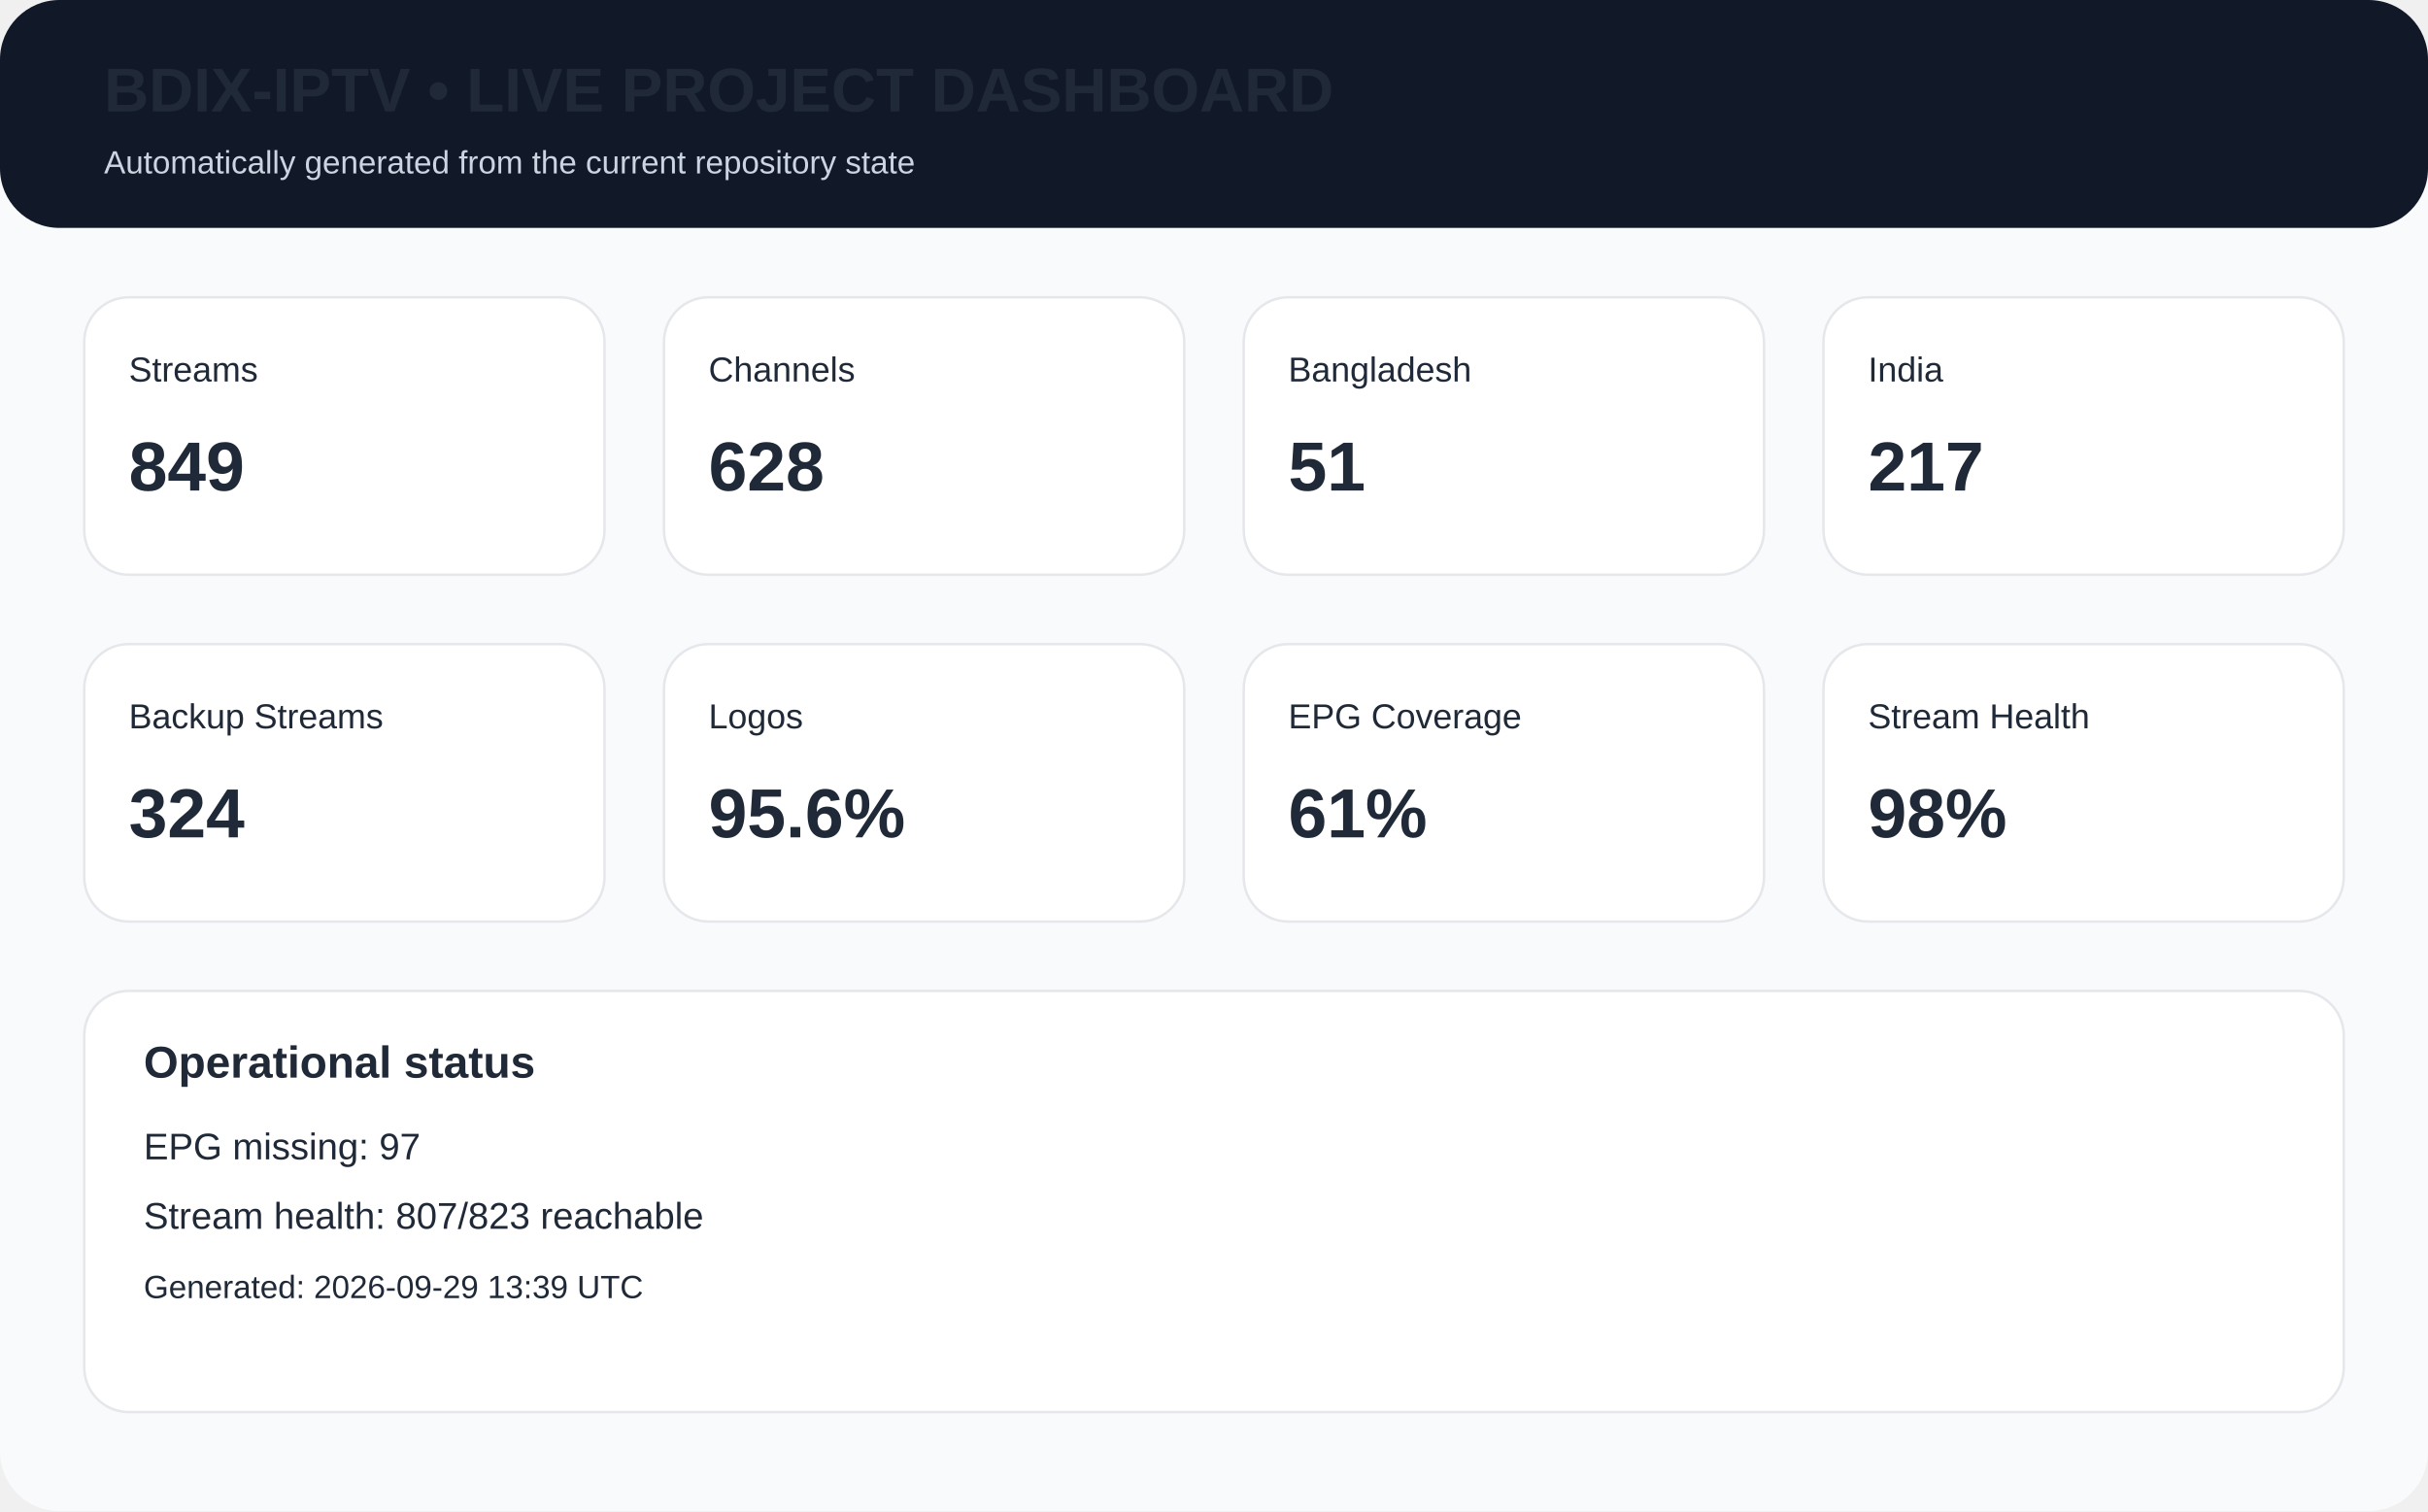
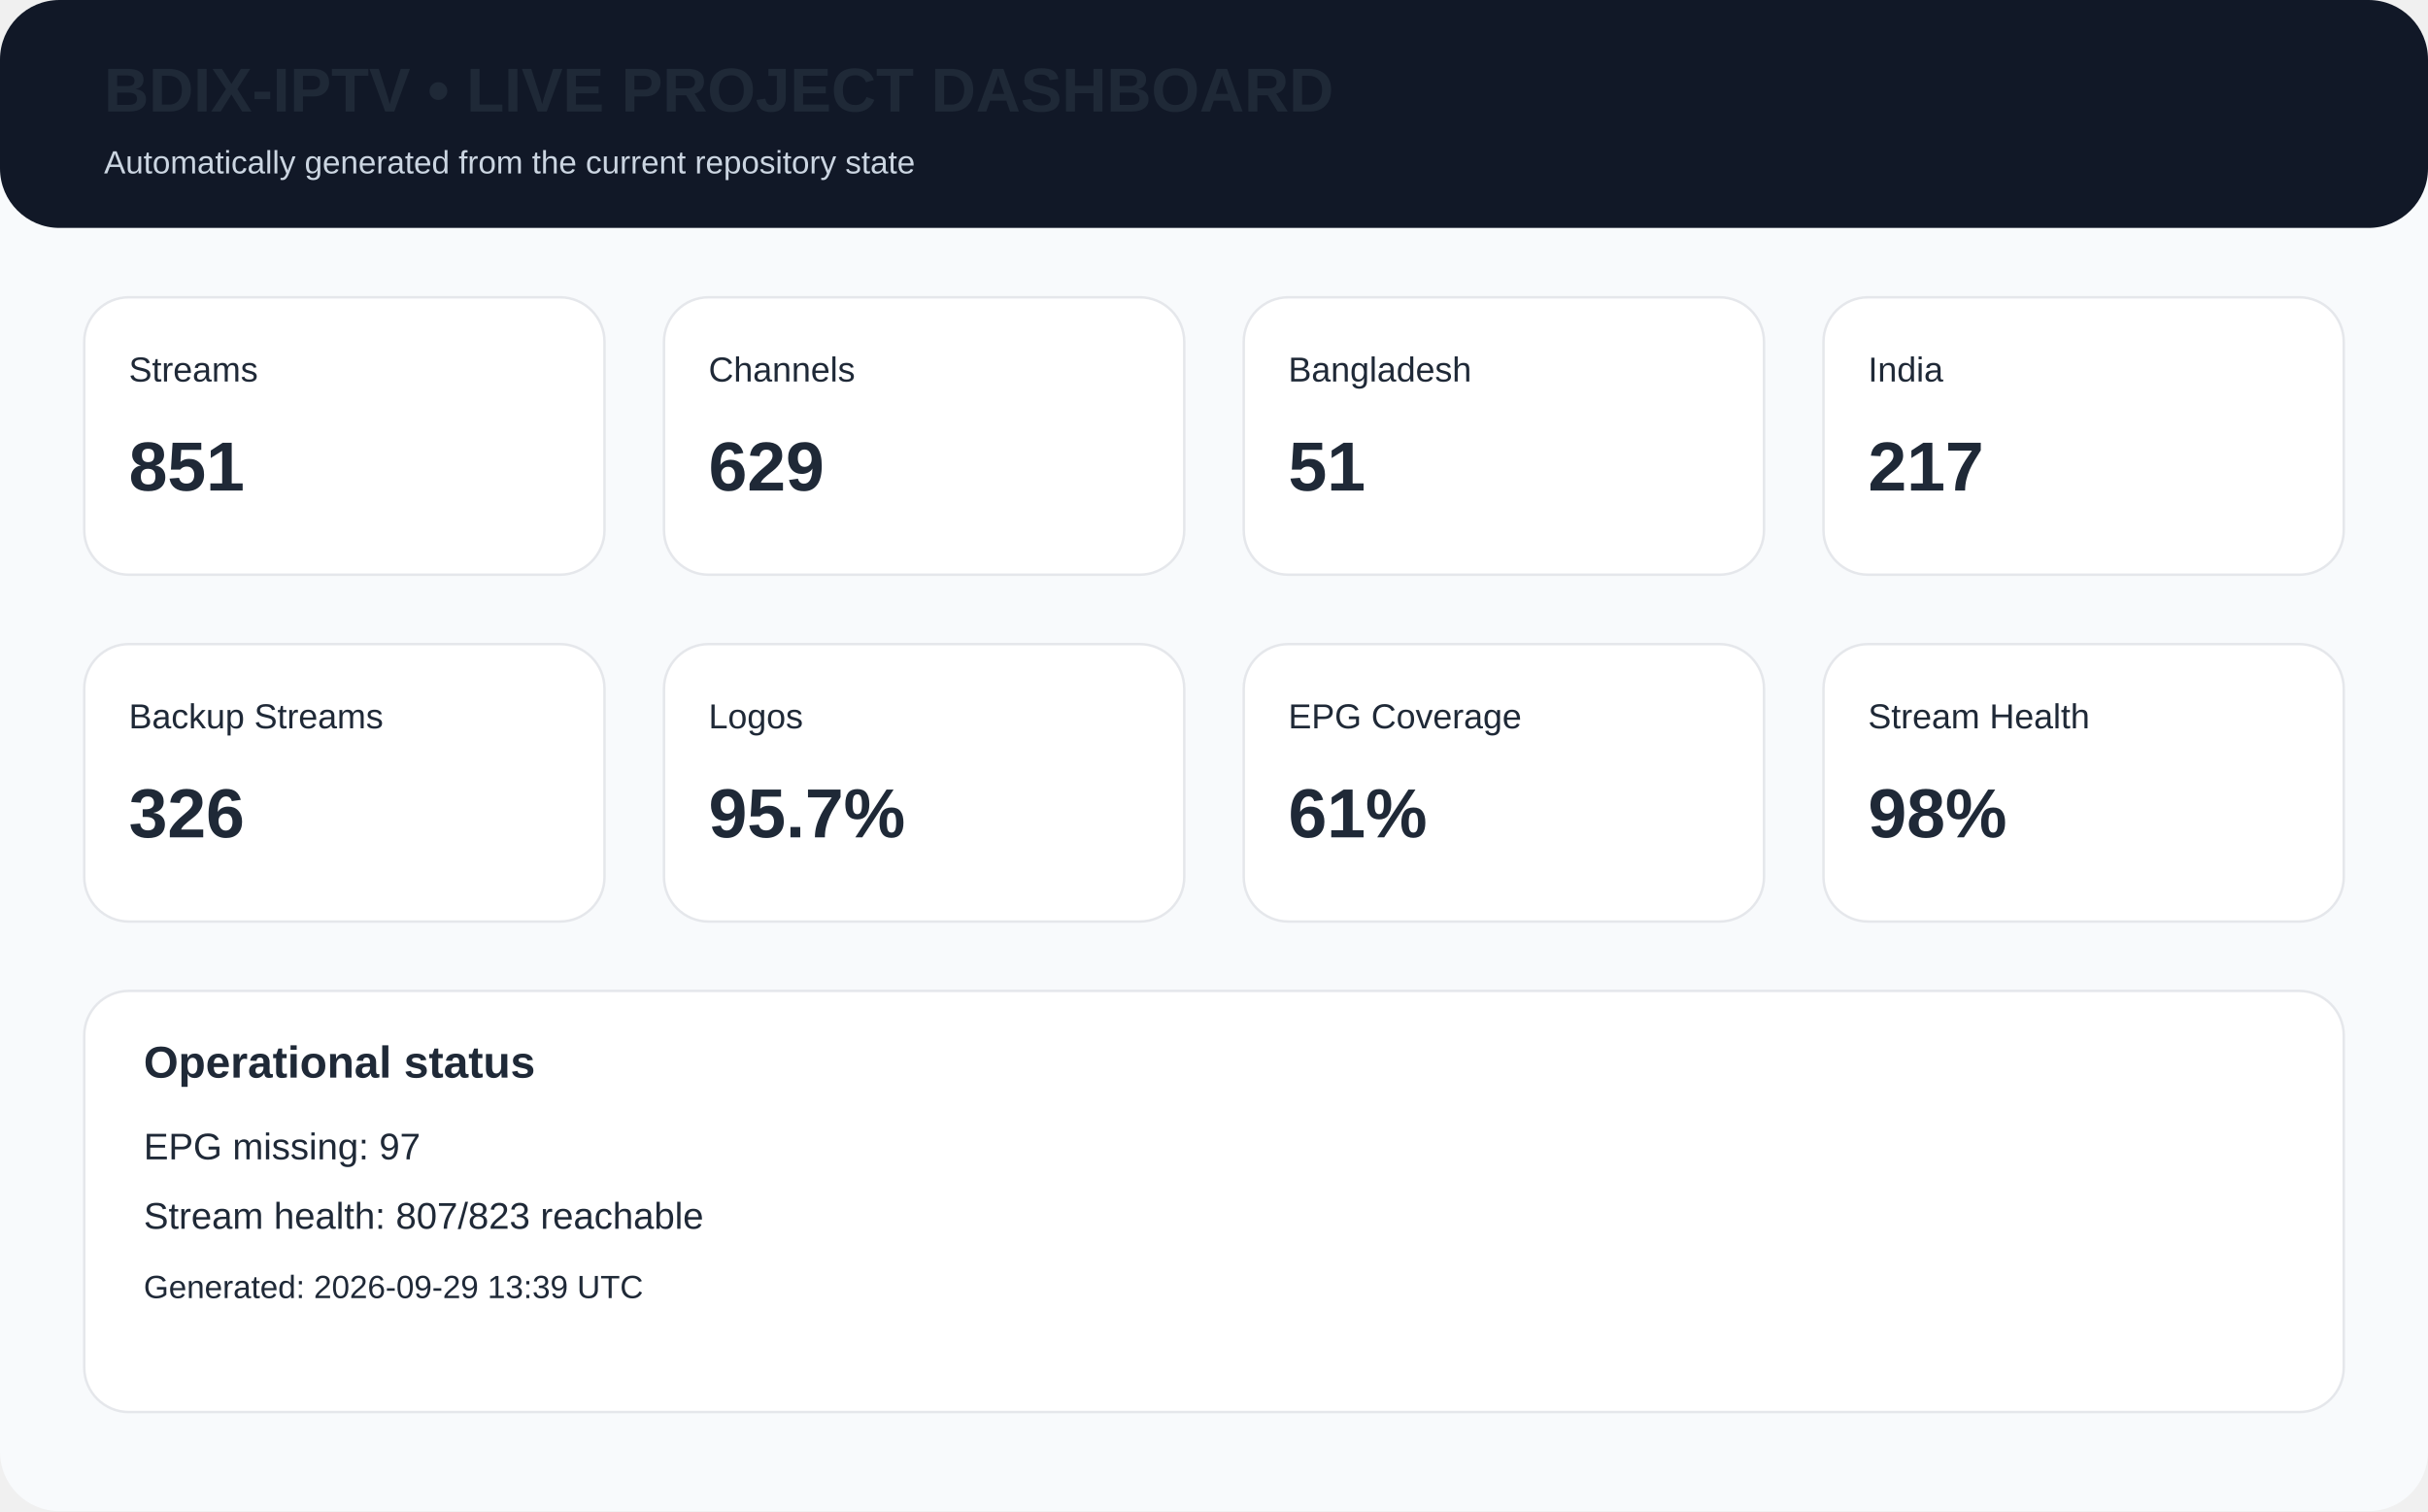
<svg xmlns="http://www.w3.org/2000/svg" width="980" height="610" viewBox="0 0 980 610">
  <rect width="980" height="610" rx="24" fill="#f8fafc" />
  <rect x="0" y="0" width="980" height="92" rx="24" fill="#111827" />
  <text x="42" y="45" font-family="Arial,Helvetica,sans-serif" font-size="25px" font-weight="700" fill="#1f2937">BDIX-IPTV • LIVE PROJECT DASHBOARD</text>
  <text x="42" y="70" font-family="Arial,Helvetica,sans-serif" font-size="13px" fill="#cbd5e1">Automatically generated from the current repository state</text>
  <rect x="34" y="120" width="210" height="112" rx="18" fill="white" stroke="#e5e7eb" />
  <text x="52" y="154" font-family="Arial,Helvetica,sans-serif" font-size="14px" font-weight="400" fill="#1f2937">Streams</text>
-   <text x="52" y="198" font-family="Arial,Helvetica,sans-serif" font-size="28px" font-weight="700" fill="#1f2937">849</text>
+   <text x="52" y="198" font-family="Arial,Helvetica,sans-serif" font-size="28px" font-weight="700" fill="#1f2937">851</text>
  <rect x="268" y="120" width="210" height="112" rx="18" fill="white" stroke="#e5e7eb" />
  <text x="286" y="154" font-family="Arial,Helvetica,sans-serif" font-size="14px" font-weight="400" fill="#1f2937">Channels</text>
-   <text x="286" y="198" font-family="Arial,Helvetica,sans-serif" font-size="28px" font-weight="700" fill="#1f2937">628</text>
+   <text x="286" y="198" font-family="Arial,Helvetica,sans-serif" font-size="28px" font-weight="700" fill="#1f2937">629</text>
  <rect x="502" y="120" width="210" height="112" rx="18" fill="white" stroke="#e5e7eb" />
  <text x="520" y="154" font-family="Arial,Helvetica,sans-serif" font-size="14px" font-weight="400" fill="#1f2937">Bangladesh</text>
  <text x="520" y="198" font-family="Arial,Helvetica,sans-serif" font-size="28px" font-weight="700" fill="#1f2937">51</text>
  <rect x="736" y="120" width="210" height="112" rx="18" fill="white" stroke="#e5e7eb" />
  <text x="754" y="154" font-family="Arial,Helvetica,sans-serif" font-size="14px" font-weight="400" fill="#1f2937">India</text>
  <text x="754" y="198" font-family="Arial,Helvetica,sans-serif" font-size="28px" font-weight="700" fill="#1f2937">217</text>
  <rect x="34" y="260" width="210" height="112" rx="18" fill="white" stroke="#e5e7eb" />
  <text x="52" y="294" font-family="Arial,Helvetica,sans-serif" font-size="14px" font-weight="400" fill="#1f2937">Backup Streams</text>
-   <text x="52" y="338" font-family="Arial,Helvetica,sans-serif" font-size="28px" font-weight="700" fill="#1f2937">324</text>
+   <text x="52" y="338" font-family="Arial,Helvetica,sans-serif" font-size="28px" font-weight="700" fill="#1f2937">326</text>
  <rect x="268" y="260" width="210" height="112" rx="18" fill="white" stroke="#e5e7eb" />
  <text x="286" y="294" font-family="Arial,Helvetica,sans-serif" font-size="14px" font-weight="400" fill="#1f2937">Logos</text>
-   <text x="286" y="338" font-family="Arial,Helvetica,sans-serif" font-size="28px" font-weight="700" fill="#1f2937">95.6%</text>
+   <text x="286" y="338" font-family="Arial,Helvetica,sans-serif" font-size="28px" font-weight="700" fill="#1f2937">95.7%</text>
  <rect x="502" y="260" width="210" height="112" rx="18" fill="white" stroke="#e5e7eb" />
  <text x="520" y="294" font-family="Arial,Helvetica,sans-serif" font-size="14px" font-weight="400" fill="#1f2937">EPG Coverage</text>
  <text x="520" y="338" font-family="Arial,Helvetica,sans-serif" font-size="28px" font-weight="700" fill="#1f2937">61%</text>
  <rect x="736" y="260" width="210" height="112" rx="18" fill="white" stroke="#e5e7eb" />
  <text x="754" y="294" font-family="Arial,Helvetica,sans-serif" font-size="14px" font-weight="400" fill="#1f2937">Stream Health</text>
  <text x="754" y="338" font-family="Arial,Helvetica,sans-serif" font-size="28px" font-weight="700" fill="#1f2937">98%</text>
  <rect x="34" y="400" width="912" height="170" rx="18" fill="white" stroke="#e5e7eb" />
  <text x="58" y="435" font-family="Arial,Helvetica,sans-serif" font-size="18px" font-weight="700" fill="#1f2937">Operational status</text>
  <text x="58" y="468" font-family="Arial,Helvetica,sans-serif" font-size="15px" font-weight="400" fill="#1f2937">EPG missing: 97</text>
  <text x="58" y="496" font-family="Arial,Helvetica,sans-serif" font-size="15px" font-weight="400" fill="#1f2937">Stream health: 807/823 reachable</text>
  <text x="58" y="524" font-family="Arial,Helvetica,sans-serif" font-size="13px" font-weight="400" fill="#1f2937">Generated: 2026-09-29 13:39 UTC</text>
</svg>
